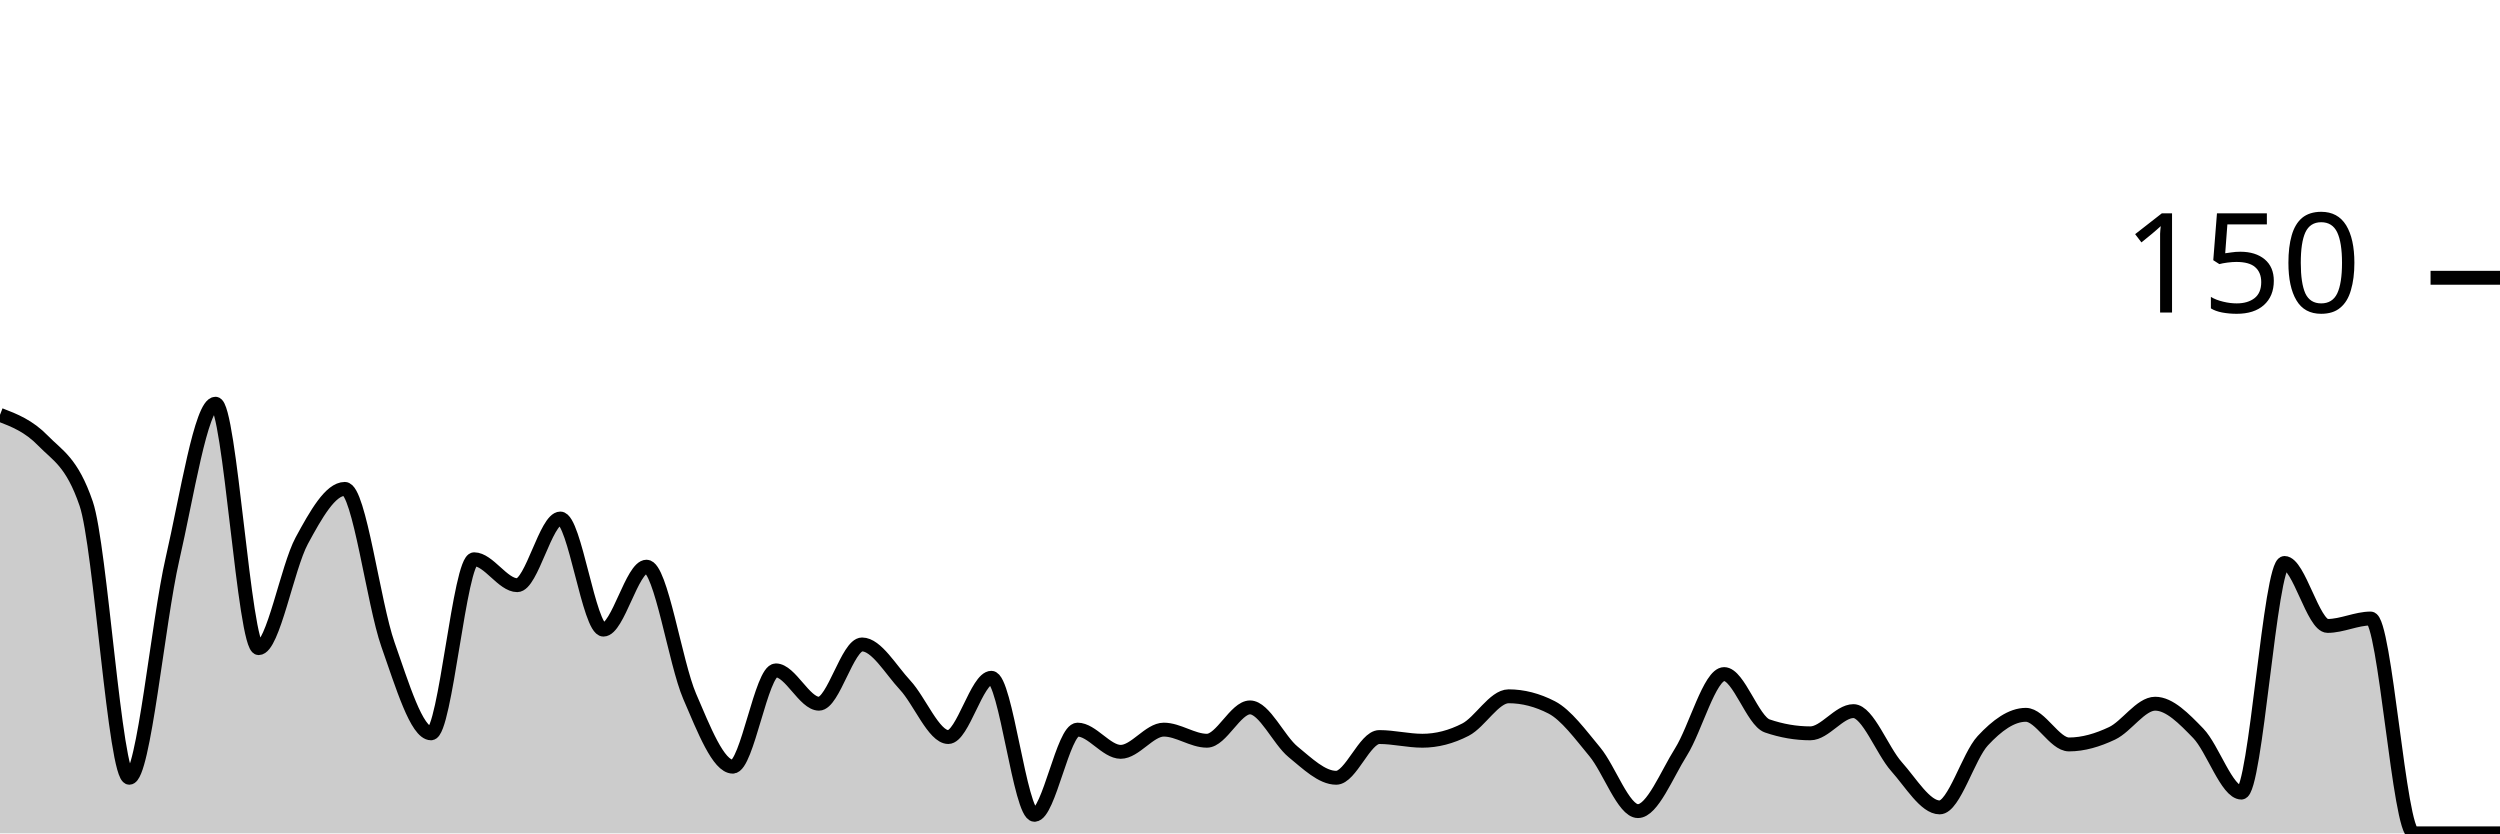
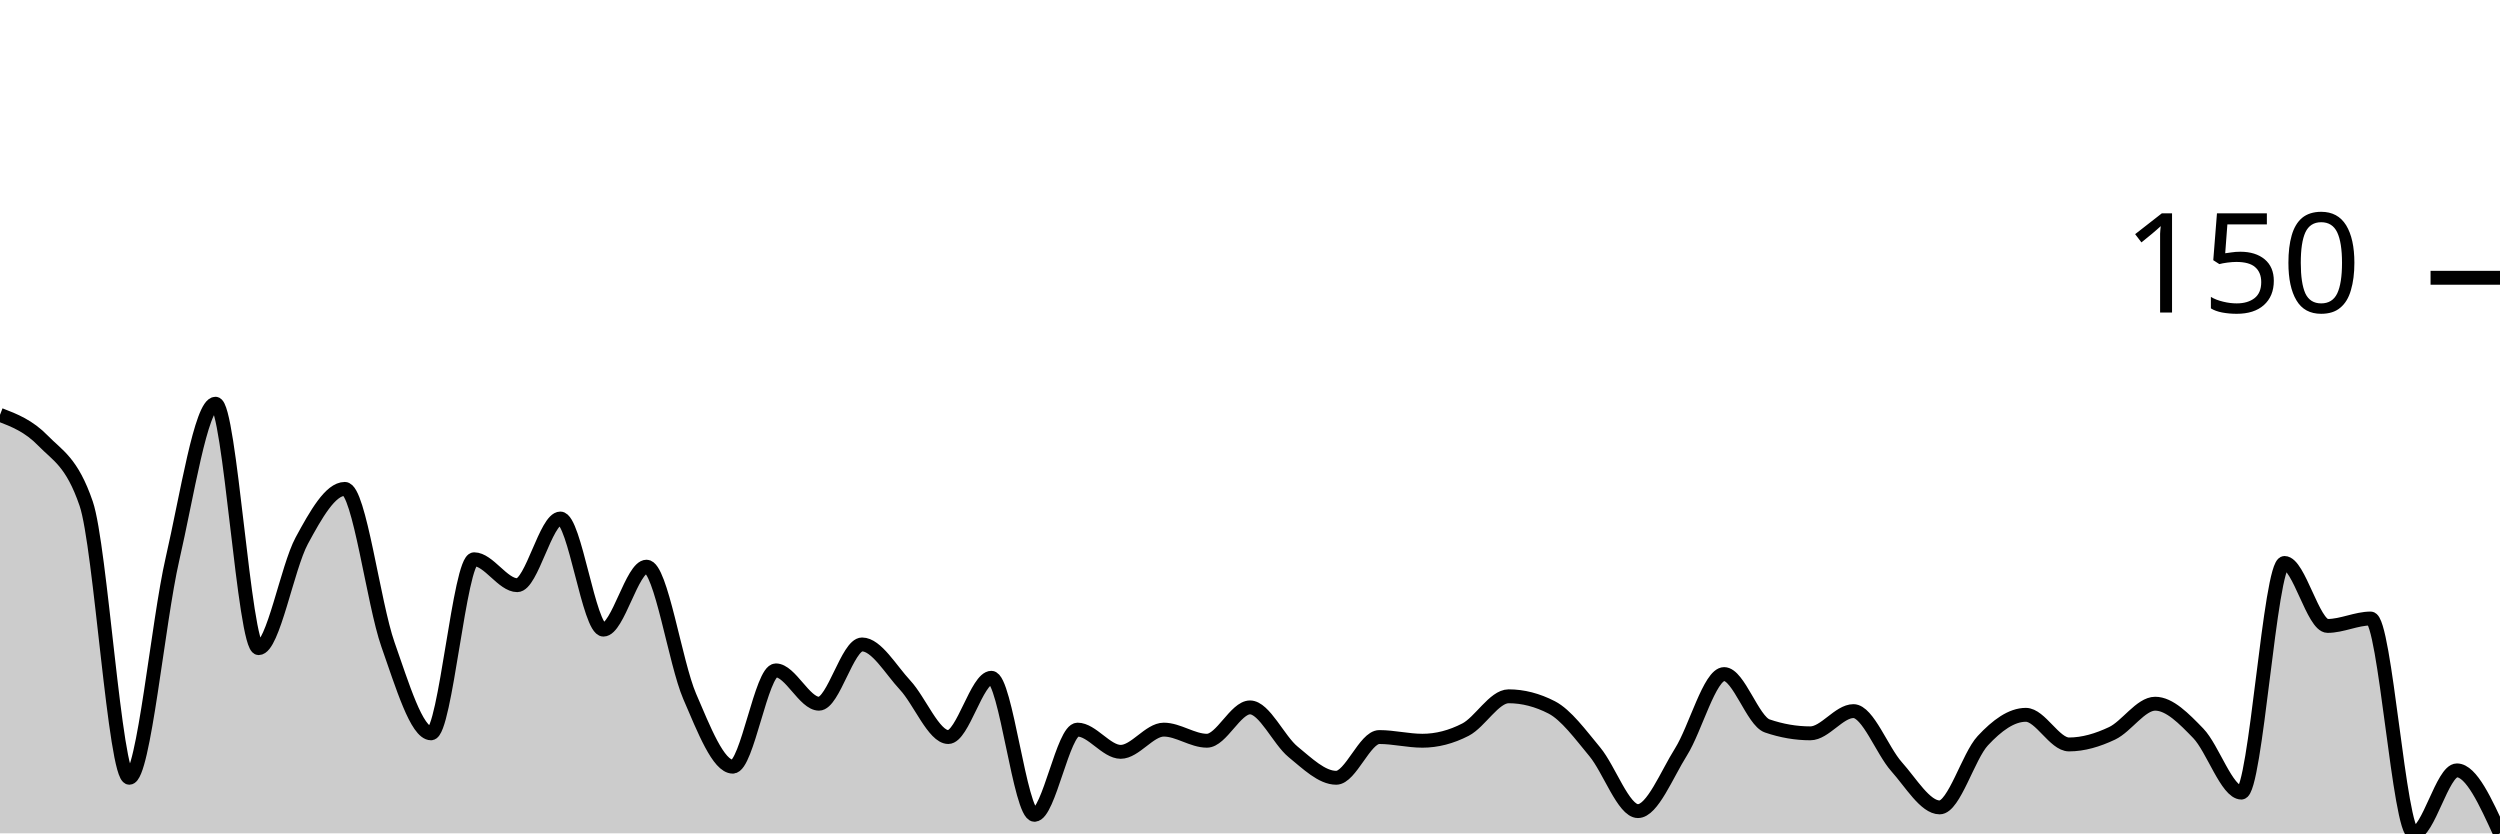
<svg xmlns="http://www.w3.org/2000/svg" viewBox="0 0 180 60">
  <g transform="translate(0,20)">
-     <path class="area" fill="rgba(0, 0, 0, 0.2)" d="M0,9.867C1.034,10.267,2.069,10.667,3.103,11.733C4.138,12.8,5.172,13.244,6.207,16.267C7.241,19.289,8.276,36,9.31,36C10.345,36,11.379,24.756,12.414,20.267C13.448,15.778,14.483,9.067,15.517,9.067C16.552,9.067,17.586,26.667,18.621,26.667C19.655,26.667,20.69,20.844,21.724,18.933C22.759,17.022,23.793,15.2,24.828,15.2C25.862,15.2,26.897,23.467,27.931,26.4C28.966,29.333,30,32.8,31.034,32.8C32.069,32.8,33.103,20.267,34.138,20.267C35.172,20.267,36.207,22.133,37.241,22.133C38.276,22.133,39.31,17.333,40.345,17.333C41.379,17.333,42.414,25.333,43.448,25.333C44.483,25.333,45.517,20.8,46.552,20.8C47.586,20.8,48.621,27.733,49.655,30.133C50.69,32.533,51.724,35.2,52.759,35.2C53.793,35.2,54.828,28.267,55.862,28.267C56.897,28.267,57.931,30.667,58.966,30.667C60,30.667,61.034,26.4,62.069,26.4C63.103,26.4,64.138,28.222,65.172,29.333C66.207,30.444,67.241,33.067,68.276,33.067C69.31,33.067,70.345,28.8,71.379,28.8C72.414,28.8,73.448,38.667,74.483,38.667C75.517,38.667,76.552,32.533,77.586,32.533C78.621,32.533,79.655,34.133,80.69,34.133C81.724,34.133,82.759,32.533,83.793,32.533C84.828,32.533,85.862,33.333,86.897,33.333C87.931,33.333,88.966,30.933,90,30.933C91.034,30.933,92.069,33.289,93.103,34.133C94.138,34.978,95.172,36,96.207,36C97.241,36,98.276,33.067,99.31,33.067C100.345,33.067,101.379,33.333,102.414,33.333C103.448,33.333,104.483,33.067,105.517,32.533C106.552,32,107.586,30.133,108.621,30.133C109.655,30.133,110.69,30.4,111.724,30.933C112.759,31.467,113.793,32.889,114.828,34.133C115.862,35.378,116.897,38.4,117.931,38.4C118.966,38.4,120,35.778,121.034,34.133C122.069,32.489,123.103,28.533,124.138,28.533C125.172,28.533,126.207,31.911,127.241,32.267C128.276,32.622,129.31,32.8,130.345,32.8C131.379,32.8,132.414,31.2,133.448,31.2C134.483,31.2,135.517,34.044,136.552,35.2C137.586,36.356,138.621,38.133,139.655,38.133C140.69,38.133,141.724,34.444,142.759,33.333C143.793,32.222,144.828,31.467,145.862,31.467C146.897,31.467,147.931,33.6,148.966,33.6C150,33.6,151.034,33.289,152.069,32.8C153.103,32.311,154.138,30.667,155.172,30.667C156.207,30.667,157.241,31.733,158.276,32.8C159.31,33.867,160.345,37.067,161.379,37.067C162.414,37.067,163.448,20.533,164.483,20.533C165.517,20.533,166.552,25.067,167.586,25.067C168.621,25.067,169.655,24.533,170.69,24.533C171.724,24.533,172.759,40,173.793,40C174.828,40,175.862,40,176.897,40C177.931,40,178.966,40,180,40L180,40C178.966,40,177.931,40,176.897,40C175.862,40,174.828,40,173.793,40C172.759,40,171.724,40,170.69,40C169.655,40,168.621,40,167.586,40C166.552,40,165.517,40,164.483,40C163.448,40,162.414,40,161.379,40C160.345,40,159.31,40,158.276,40C157.241,40,156.207,40,155.172,40C154.138,40,153.103,40,152.069,40C151.034,40,150,40,148.966,40C147.931,40,146.897,40,145.862,40C144.828,40,143.793,40,142.759,40C141.724,40,140.69,40,139.655,40C138.621,40,137.586,40,136.552,40C135.517,40,134.483,40,133.448,40C132.414,40,131.379,40,130.345,40C129.31,40,128.276,40,127.241,40C126.207,40,125.172,40,124.138,40C123.103,40,122.069,40,121.034,40C120,40,118.966,40,117.931,40C116.897,40,115.862,40,114.828,40C113.793,40,112.759,40,111.724,40C110.69,40,109.655,40,108.621,40C107.586,40,106.552,40,105.517,40C104.483,40,103.448,40,102.414,40C101.379,40,100.345,40,99.31,40C98.276,40,97.241,40,96.207,40C95.172,40,94.138,40,93.103,40C92.069,40,91.034,40,90,40C88.966,40,87.931,40,86.897,40C85.862,40,84.828,40,83.793,40C82.759,40,81.724,40,80.69,40C79.655,40,78.621,40,77.586,40C76.552,40,75.517,40,74.483,40C73.448,40,72.414,40,71.379,40C70.345,40,69.31,40,68.276,40C67.241,40,66.207,40,65.172,40C64.138,40,63.103,40,62.069,40C61.034,40,60,40,58.966,40C57.931,40,56.897,40,55.862,40C54.828,40,53.793,40,52.759,40C51.724,40,50.69,40,49.655,40C48.621,40,47.586,40,46.552,40C45.517,40,44.483,40,43.448,40C42.414,40,41.379,40,40.345,40C39.31,40,38.276,40,37.241,40C36.207,40,35.172,40,34.138,40C33.103,40,32.069,40,31.034,40C30,40,28.966,40,27.931,40C26.897,40,25.862,40,24.828,40C23.793,40,22.759,40,21.724,40C20.69,40,19.655,40,18.621,40C17.586,40,16.552,40,15.517,40C14.483,40,13.448,40,12.414,40C11.379,40,10.345,40,9.31,40C8.276,40,7.241,40,6.207,40C5.172,40,4.138,40,3.103,40C2.069,40,1.034,40,0,40Z" />
-     <path class="line" stroke="black" fill="none" d="M0,9.867C1.034,10.267,2.069,10.667,3.103,11.733C4.138,12.8,5.172,13.244,6.207,16.267C7.241,19.289,8.276,36,9.31,36C10.345,36,11.379,24.756,12.414,20.267C13.448,15.778,14.483,9.067,15.517,9.067C16.552,9.067,17.586,26.667,18.621,26.667C19.655,26.667,20.69,20.844,21.724,18.933C22.759,17.022,23.793,15.2,24.828,15.2C25.862,15.2,26.897,23.467,27.931,26.4C28.966,29.333,30,32.8,31.034,32.8C32.069,32.8,33.103,20.267,34.138,20.267C35.172,20.267,36.207,22.133,37.241,22.133C38.276,22.133,39.31,17.333,40.345,17.333C41.379,17.333,42.414,25.333,43.448,25.333C44.483,25.333,45.517,20.8,46.552,20.8C47.586,20.8,48.621,27.733,49.655,30.133C50.69,32.533,51.724,35.2,52.759,35.2C53.793,35.2,54.828,28.267,55.862,28.267C56.897,28.267,57.931,30.667,58.966,30.667C60,30.667,61.034,26.4,62.069,26.4C63.103,26.4,64.138,28.222,65.172,29.333C66.207,30.444,67.241,33.067,68.276,33.067C69.31,33.067,70.345,28.8,71.379,28.8C72.414,28.8,73.448,38.667,74.483,38.667C75.517,38.667,76.552,32.533,77.586,32.533C78.621,32.533,79.655,34.133,80.69,34.133C81.724,34.133,82.759,32.533,83.793,32.533C84.828,32.533,85.862,33.333,86.897,33.333C87.931,33.333,88.966,30.933,90,30.933C91.034,30.933,92.069,33.289,93.103,34.133C94.138,34.978,95.172,36,96.207,36C97.241,36,98.276,33.067,99.31,33.067C100.345,33.067,101.379,33.333,102.414,33.333C103.448,33.333,104.483,33.067,105.517,32.533C106.552,32,107.586,30.133,108.621,30.133C109.655,30.133,110.69,30.4,111.724,30.933C112.759,31.467,113.793,32.889,114.828,34.133C115.862,35.378,116.897,38.4,117.931,38.4C118.966,38.4,120,35.778,121.034,34.133C122.069,32.489,123.103,28.533,124.138,28.533C125.172,28.533,126.207,31.911,127.241,32.267C128.276,32.622,129.31,32.8,130.345,32.8C131.379,32.8,132.414,31.2,133.448,31.2C134.483,31.2,135.517,34.044,136.552,35.2C137.586,36.356,138.621,38.133,139.655,38.133C140.69,38.133,141.724,34.444,142.759,33.333C143.793,32.222,144.828,31.467,145.862,31.467C146.897,31.467,147.931,33.6,148.966,33.6C150,33.6,151.034,33.289,152.069,32.8C153.103,32.311,154.138,30.667,155.172,30.667C156.207,30.667,157.241,31.733,158.276,32.8C159.31,33.867,160.345,37.067,161.379,37.067C162.414,37.067,163.448,20.533,164.483,20.533C165.517,20.533,166.552,25.067,167.586,25.067C168.621,25.067,169.655,24.533,170.69,24.533C171.724,24.533,172.759,40,173.793,40C174.828,40,175.862,40,176.897,40C177.931,40,178.966,40,180,40" />
+     <path class="area" fill="rgba(0, 0, 0, 0.2)" d="M0,9.867C1.034,10.267,2.069,10.667,3.103,11.733C4.138,12.8,5.172,13.244,6.207,16.267C7.241,19.289,8.276,36,9.31,36C10.345,36,11.379,24.756,12.414,20.267C13.448,15.778,14.483,9.067,15.517,9.067C16.552,9.067,17.586,26.667,18.621,26.667C19.655,26.667,20.69,20.844,21.724,18.933C22.759,17.022,23.793,15.2,24.828,15.2C25.862,15.2,26.897,23.467,27.931,26.4C28.966,29.333,30,32.8,31.034,32.8C32.069,32.8,33.103,20.267,34.138,20.267C35.172,20.267,36.207,22.133,37.241,22.133C38.276,22.133,39.31,17.333,40.345,17.333C41.379,17.333,42.414,25.333,43.448,25.333C44.483,25.333,45.517,20.8,46.552,20.8C47.586,20.8,48.621,27.733,49.655,30.133C50.69,32.533,51.724,35.2,52.759,35.2C53.793,35.2,54.828,28.267,55.862,28.267C56.897,28.267,57.931,30.667,58.966,30.667C60,30.667,61.034,26.4,62.069,26.4C63.103,26.4,64.138,28.222,65.172,29.333C66.207,30.444,67.241,33.067,68.276,33.067C69.31,33.067,70.345,28.8,71.379,28.8C72.414,28.8,73.448,38.667,74.483,38.667C75.517,38.667,76.552,32.533,77.586,32.533C78.621,32.533,79.655,34.133,80.69,34.133C81.724,34.133,82.759,32.533,83.793,32.533C84.828,32.533,85.862,33.333,86.897,33.333C87.931,33.333,88.966,30.933,90,30.933C91.034,30.933,92.069,33.289,93.103,34.133C94.138,34.978,95.172,36,96.207,36C97.241,36,98.276,33.067,99.31,33.067C100.345,33.067,101.379,33.333,102.414,33.333C103.448,33.333,104.483,33.067,105.517,32.533C106.552,32,107.586,30.133,108.621,30.133C109.655,30.133,110.69,30.4,111.724,30.933C112.759,31.467,113.793,32.889,114.828,34.133C115.862,35.378,116.897,38.4,117.931,38.4C118.966,38.4,120,35.778,121.034,34.133C122.069,32.489,123.103,28.533,124.138,28.533C125.172,28.533,126.207,31.911,127.241,32.267C128.276,32.622,129.31,32.8,130.345,32.8C131.379,32.8,132.414,31.2,133.448,31.2C134.483,31.2,135.517,34.044,136.552,35.2C137.586,36.356,138.621,38.133,139.655,38.133C140.69,38.133,141.724,34.444,142.759,33.333C143.793,32.222,144.828,31.467,145.862,31.467C146.897,31.467,147.931,33.6,148.966,33.6C150,33.6,151.034,33.289,152.069,32.8C153.103,32.311,154.138,30.667,155.172,30.667C156.207,30.667,157.241,31.733,158.276,32.8C159.31,33.867,160.345,37.067,161.379,37.067C162.414,37.067,163.448,20.533,164.483,20.533C165.517,20.533,166.552,25.067,167.586,25.067C168.621,25.067,169.655,24.533,170.69,24.533C171.724,24.533,172.759,40,173.793,40C174.828,40,175.862,35.467,176.897,35.467C177.931,35.467,178.966,37.733,180,40L180,40C178.966,40,177.931,40,176.897,40C175.862,40,174.828,40,173.793,40C172.759,40,171.724,40,170.69,40C169.655,40,168.621,40,167.586,40C166.552,40,165.517,40,164.483,40C163.448,40,162.414,40,161.379,40C160.345,40,159.31,40,158.276,40C157.241,40,156.207,40,155.172,40C154.138,40,153.103,40,152.069,40C151.034,40,150,40,148.966,40C147.931,40,146.897,40,145.862,40C144.828,40,143.793,40,142.759,40C141.724,40,140.69,40,139.655,40C138.621,40,137.586,40,136.552,40C135.517,40,134.483,40,133.448,40C132.414,40,131.379,40,130.345,40C129.31,40,128.276,40,127.241,40C126.207,40,125.172,40,124.138,40C123.103,40,122.069,40,121.034,40C120,40,118.966,40,117.931,40C116.897,40,115.862,40,114.828,40C113.793,40,112.759,40,111.724,40C110.69,40,109.655,40,108.621,40C107.586,40,106.552,40,105.517,40C104.483,40,103.448,40,102.414,40C101.379,40,100.345,40,99.31,40C98.276,40,97.241,40,96.207,40C95.172,40,94.138,40,93.103,40C92.069,40,91.034,40,90,40C88.966,40,87.931,40,86.897,40C85.862,40,84.828,40,83.793,40C82.759,40,81.724,40,80.69,40C79.655,40,78.621,40,77.586,40C76.552,40,75.517,40,74.483,40C73.448,40,72.414,40,71.379,40C70.345,40,69.31,40,68.276,40C67.241,40,66.207,40,65.172,40C64.138,40,63.103,40,62.069,40C61.034,40,60,40,58.966,40C57.931,40,56.897,40,55.862,40C54.828,40,53.793,40,52.759,40C51.724,40,50.69,40,49.655,40C48.621,40,47.586,40,46.552,40C45.517,40,44.483,40,43.448,40C42.414,40,41.379,40,40.345,40C39.31,40,38.276,40,37.241,40C36.207,40,35.172,40,34.138,40C33.103,40,32.069,40,31.034,40C30,40,28.966,40,27.931,40C26.897,40,25.862,40,24.828,40C23.793,40,22.759,40,21.724,40C20.69,40,19.655,40,18.621,40C17.586,40,16.552,40,15.517,40C14.483,40,13.448,40,12.414,40C11.379,40,10.345,40,9.31,40C8.276,40,7.241,40,6.207,40C5.172,40,4.138,40,3.103,40C2.069,40,1.034,40,0,40Z" />
+     <path class="line" stroke="black" fill="none" d="M0,9.867C1.034,10.267,2.069,10.667,3.103,11.733C4.138,12.8,5.172,13.244,6.207,16.267C7.241,19.289,8.276,36,9.31,36C10.345,36,11.379,24.756,12.414,20.267C13.448,15.778,14.483,9.067,15.517,9.067C16.552,9.067,17.586,26.667,18.621,26.667C19.655,26.667,20.69,20.844,21.724,18.933C22.759,17.022,23.793,15.2,24.828,15.2C25.862,15.2,26.897,23.467,27.931,26.4C28.966,29.333,30,32.8,31.034,32.8C32.069,32.8,33.103,20.267,34.138,20.267C35.172,20.267,36.207,22.133,37.241,22.133C38.276,22.133,39.31,17.333,40.345,17.333C41.379,17.333,42.414,25.333,43.448,25.333C44.483,25.333,45.517,20.8,46.552,20.8C47.586,20.8,48.621,27.733,49.655,30.133C50.69,32.533,51.724,35.2,52.759,35.2C53.793,35.2,54.828,28.267,55.862,28.267C56.897,28.267,57.931,30.667,58.966,30.667C60,30.667,61.034,26.4,62.069,26.4C63.103,26.4,64.138,28.222,65.172,29.333C66.207,30.444,67.241,33.067,68.276,33.067C69.31,33.067,70.345,28.8,71.379,28.8C72.414,28.8,73.448,38.667,74.483,38.667C75.517,38.667,76.552,32.533,77.586,32.533C78.621,32.533,79.655,34.133,80.69,34.133C81.724,34.133,82.759,32.533,83.793,32.533C84.828,32.533,85.862,33.333,86.897,33.333C87.931,33.333,88.966,30.933,90,30.933C91.034,30.933,92.069,33.289,93.103,34.133C94.138,34.978,95.172,36,96.207,36C97.241,36,98.276,33.067,99.31,33.067C100.345,33.067,101.379,33.333,102.414,33.333C103.448,33.333,104.483,33.067,105.517,32.533C106.552,32,107.586,30.133,108.621,30.133C109.655,30.133,110.69,30.4,111.724,30.933C112.759,31.467,113.793,32.889,114.828,34.133C115.862,35.378,116.897,38.4,117.931,38.4C118.966,38.4,120,35.778,121.034,34.133C122.069,32.489,123.103,28.533,124.138,28.533C125.172,28.533,126.207,31.911,127.241,32.267C128.276,32.622,129.31,32.8,130.345,32.8C131.379,32.8,132.414,31.2,133.448,31.2C134.483,31.2,135.517,34.044,136.552,35.2C137.586,36.356,138.621,38.133,139.655,38.133C140.69,38.133,141.724,34.444,142.759,33.333C143.793,32.222,144.828,31.467,145.862,31.467C146.897,31.467,147.931,33.6,148.966,33.6C150,33.6,151.034,33.289,152.069,32.8C153.103,32.311,154.138,30.667,155.172,30.667C156.207,30.667,157.241,31.733,158.276,32.8C159.31,33.867,160.345,37.067,161.379,37.067C162.414,37.067,163.448,20.533,164.483,20.533C165.517,20.533,166.552,25.067,167.586,25.067C168.621,25.067,169.655,24.533,170.69,24.533C171.724,24.533,172.759,40,173.793,40C174.828,40,175.862,35.467,176.897,35.467C177.931,35.467,178.966,37.733,180,40" />
    <path class="axis-ceiling" stroke-width="1" stroke="black" fill="none" d="M175,0L180,0" />
    <text class="axis-ceiling-label" font-family="sans-serif" text-anchor="end" font-size="10px" x="170" y="2.5">150</text>
  </g>
</svg>
